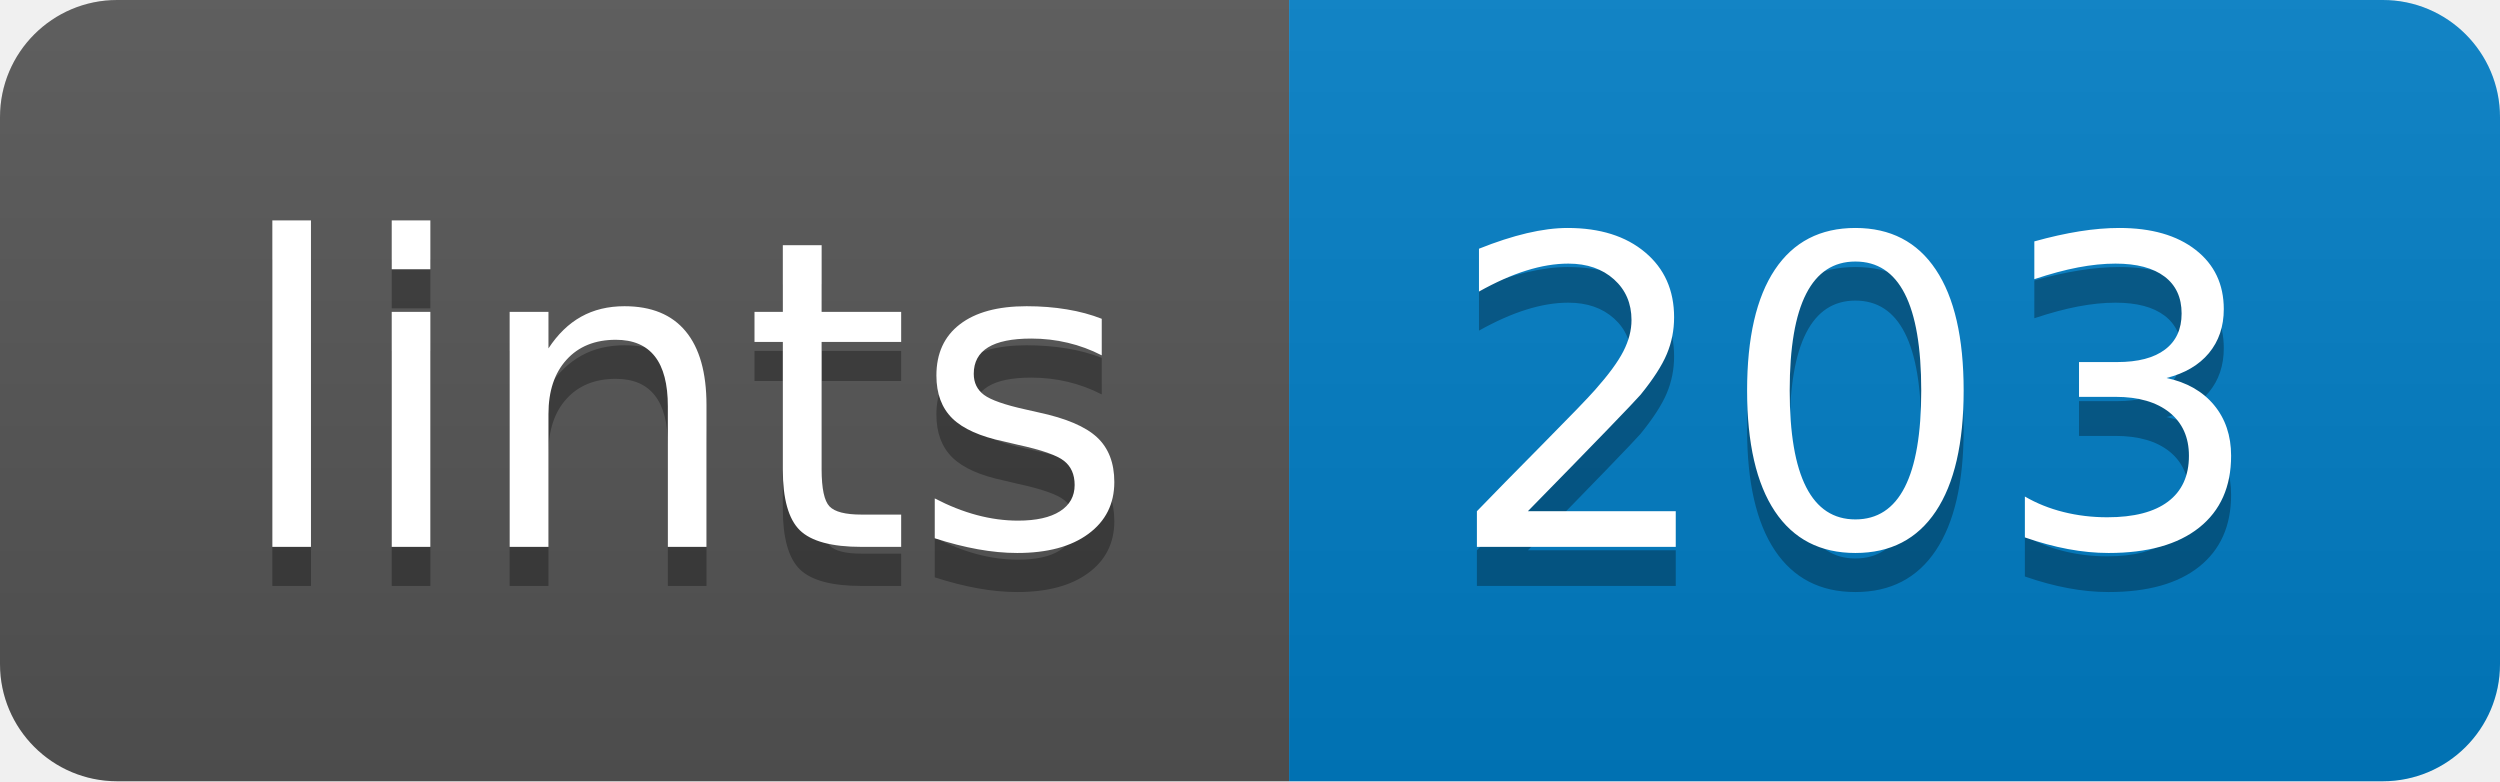
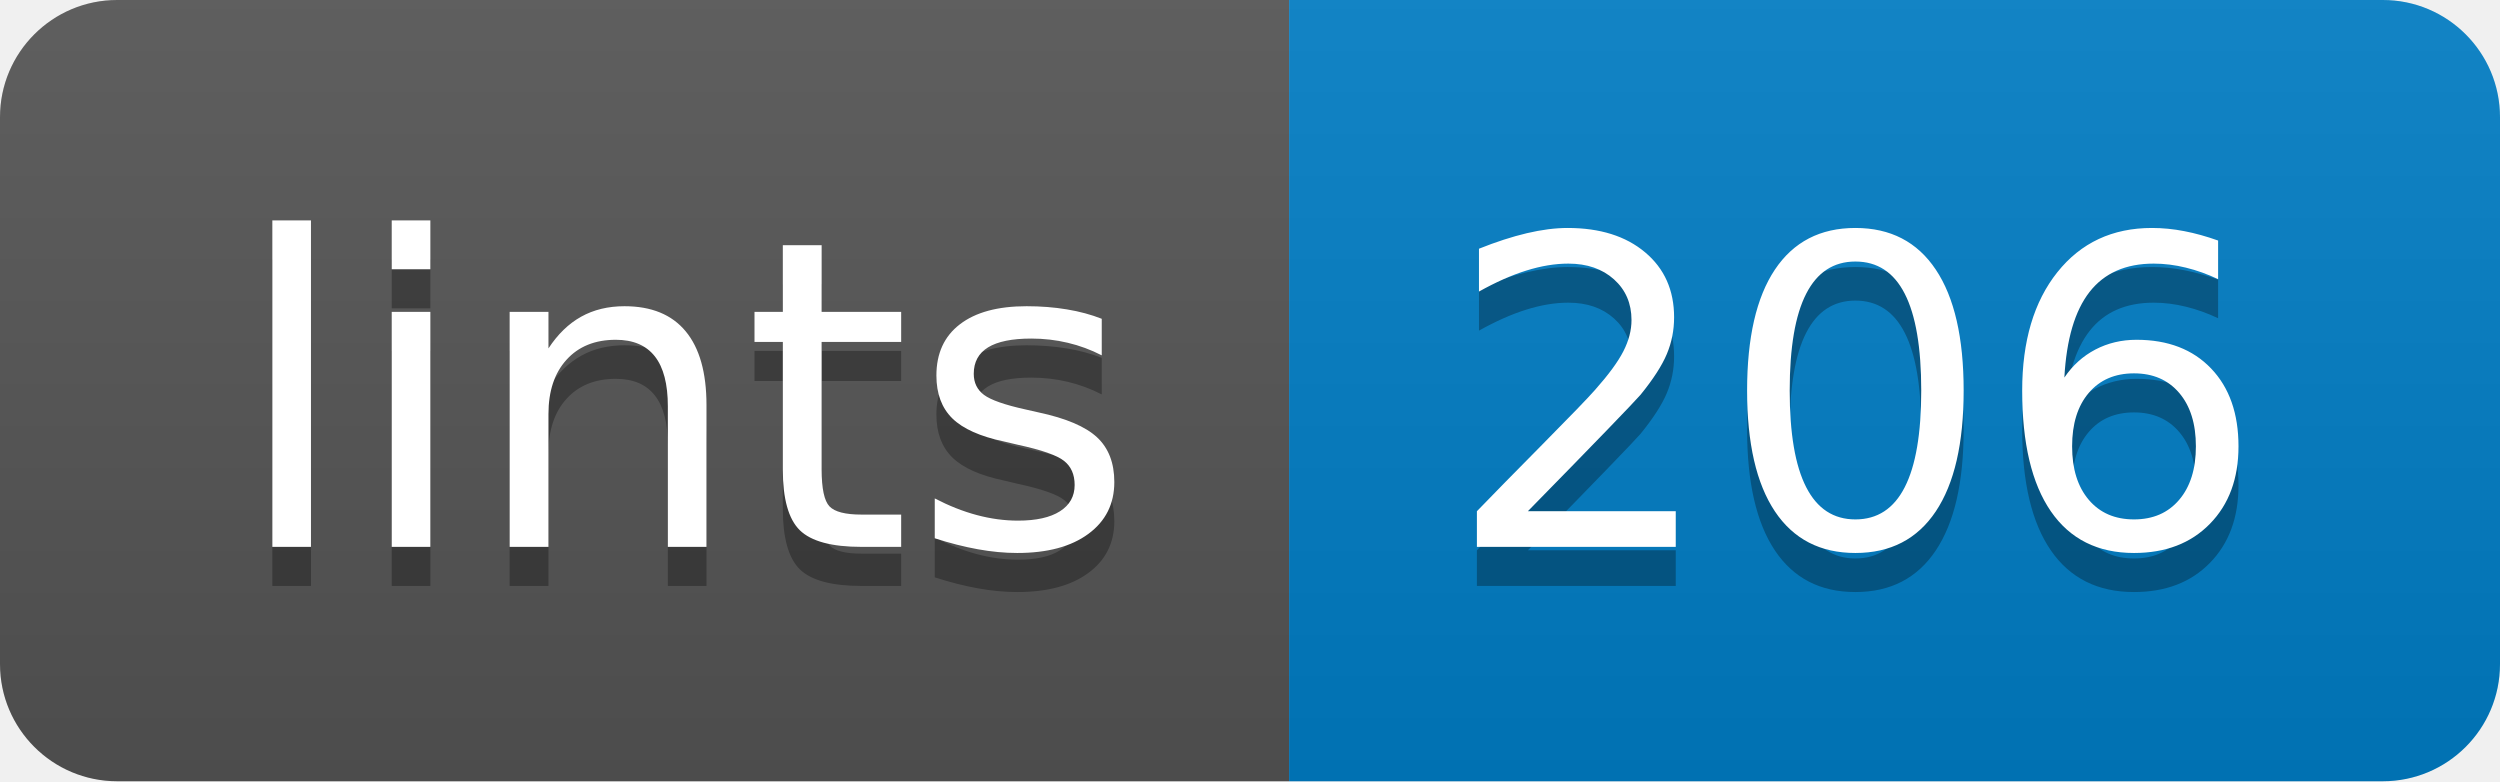
- <svg xmlns="http://www.w3.org/2000/svg" width="64" height="20" role="img" aria-label="lints: 203">
+ <svg xmlns="http://www.w3.org/2000/svg" width="64" height="20" role="img" aria-label="lints: 206">
  <linearGradient id="s" x2="0" y2="100%">
    <stop offset="0" stop-color="#bbb" stop-opacity=".1" />
    <stop offset="1" stop-opacity=".1" />
  </linearGradient>
  <clipPath id="r">
    <rect width="64" height="20" rx="3" fill="#fff" />
  </clipPath>
  <g clip-path="url(#r)">
    <rect width="33" height="20" fill="#555" />
    <rect x="33" width="31" height="20" fill="#007ec6" />
    <rect width="64" height="20" fill="url(#s)" />
  </g>
  <g fill="#fff" text-anchor="middle" font-family="Verdana,Geneva,DejaVu Sans,sans-serif" text-rendering="geometricPrecision" font-size="110">
    <text aria-hidden="true" x="175" y="150" fill="#010101" fill-opacity=".3" transform="scale(.1)" textLength="230">lints</text>
    <text x="175" y="140" transform="scale(.1)" fill="#fff" textLength="230">lints</text>
-     <text aria-hidden="true" x="475" y="150" fill="#010101" fill-opacity=".3" transform="scale(.1)" textLength="210">203</text>
-     <text x="475" y="140" transform="scale(.1)" fill="#fff" textLength="210">203</text>
+     <text aria-hidden="true" x="475" y="150" fill="#010101" fill-opacity=".3" transform="scale(.1)" textLength="210">206</text>
+     <text x="475" y="140" transform="scale(.1)" fill="#fff" textLength="210">206</text>
  </g>
</svg>
